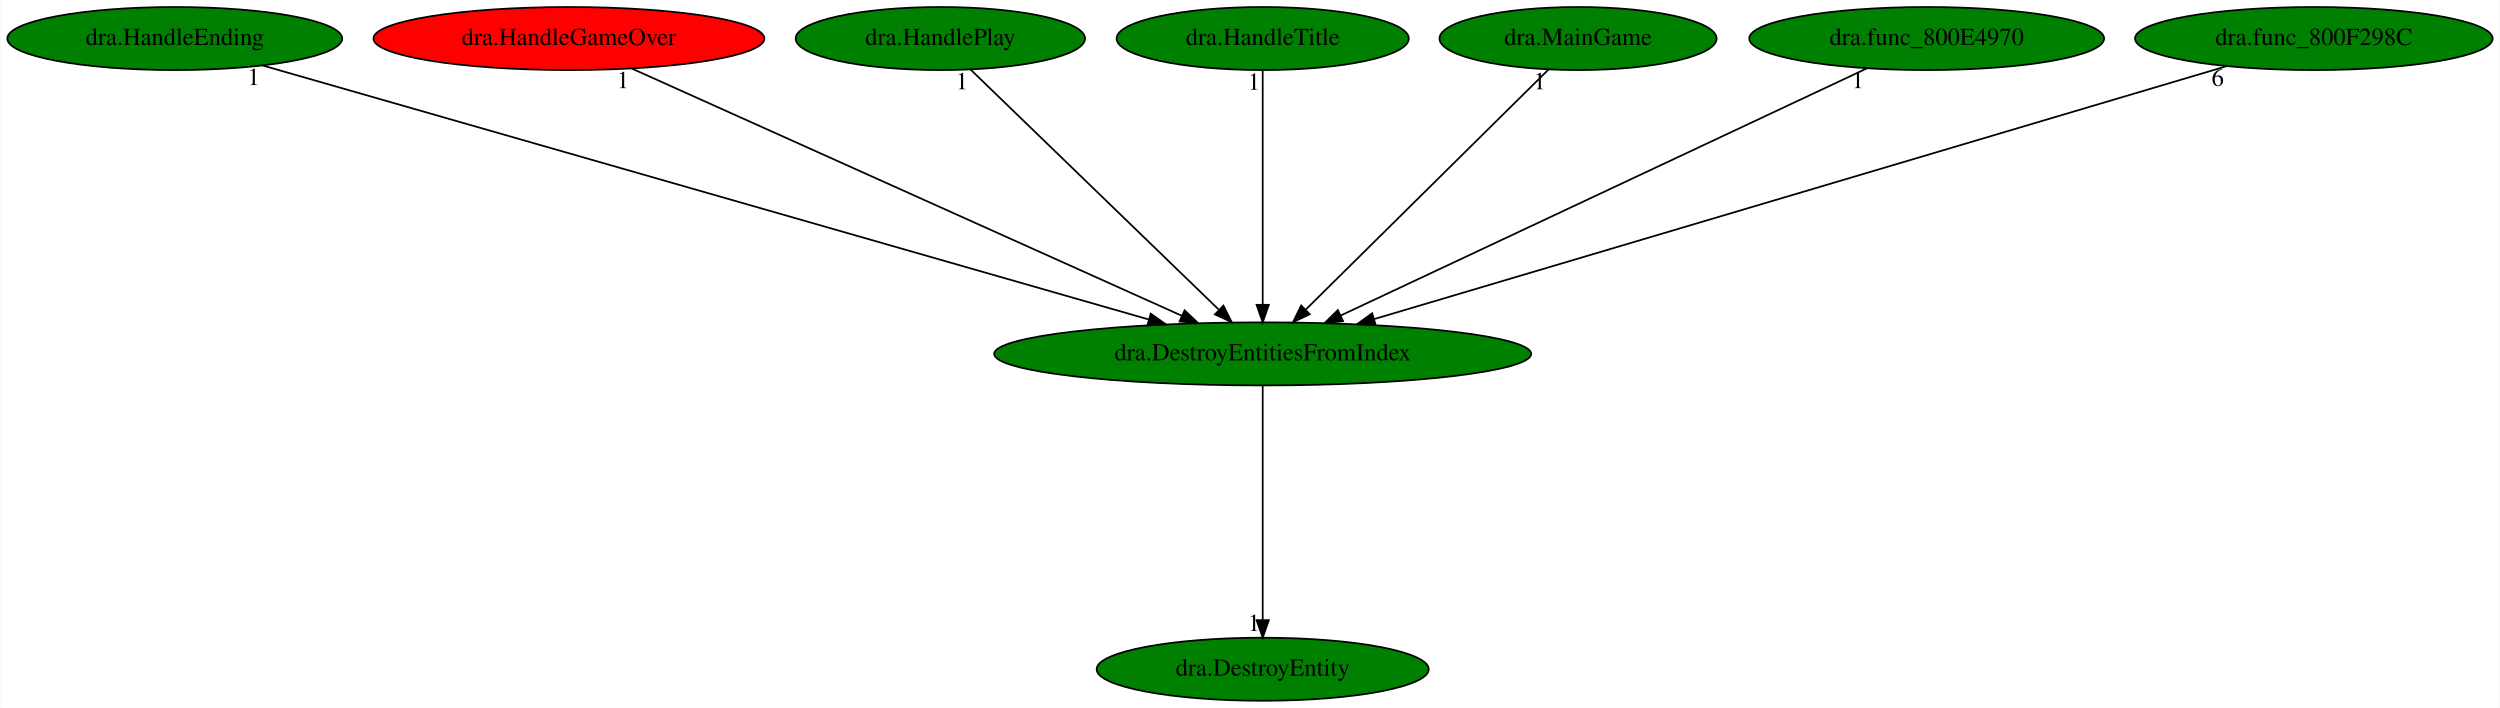
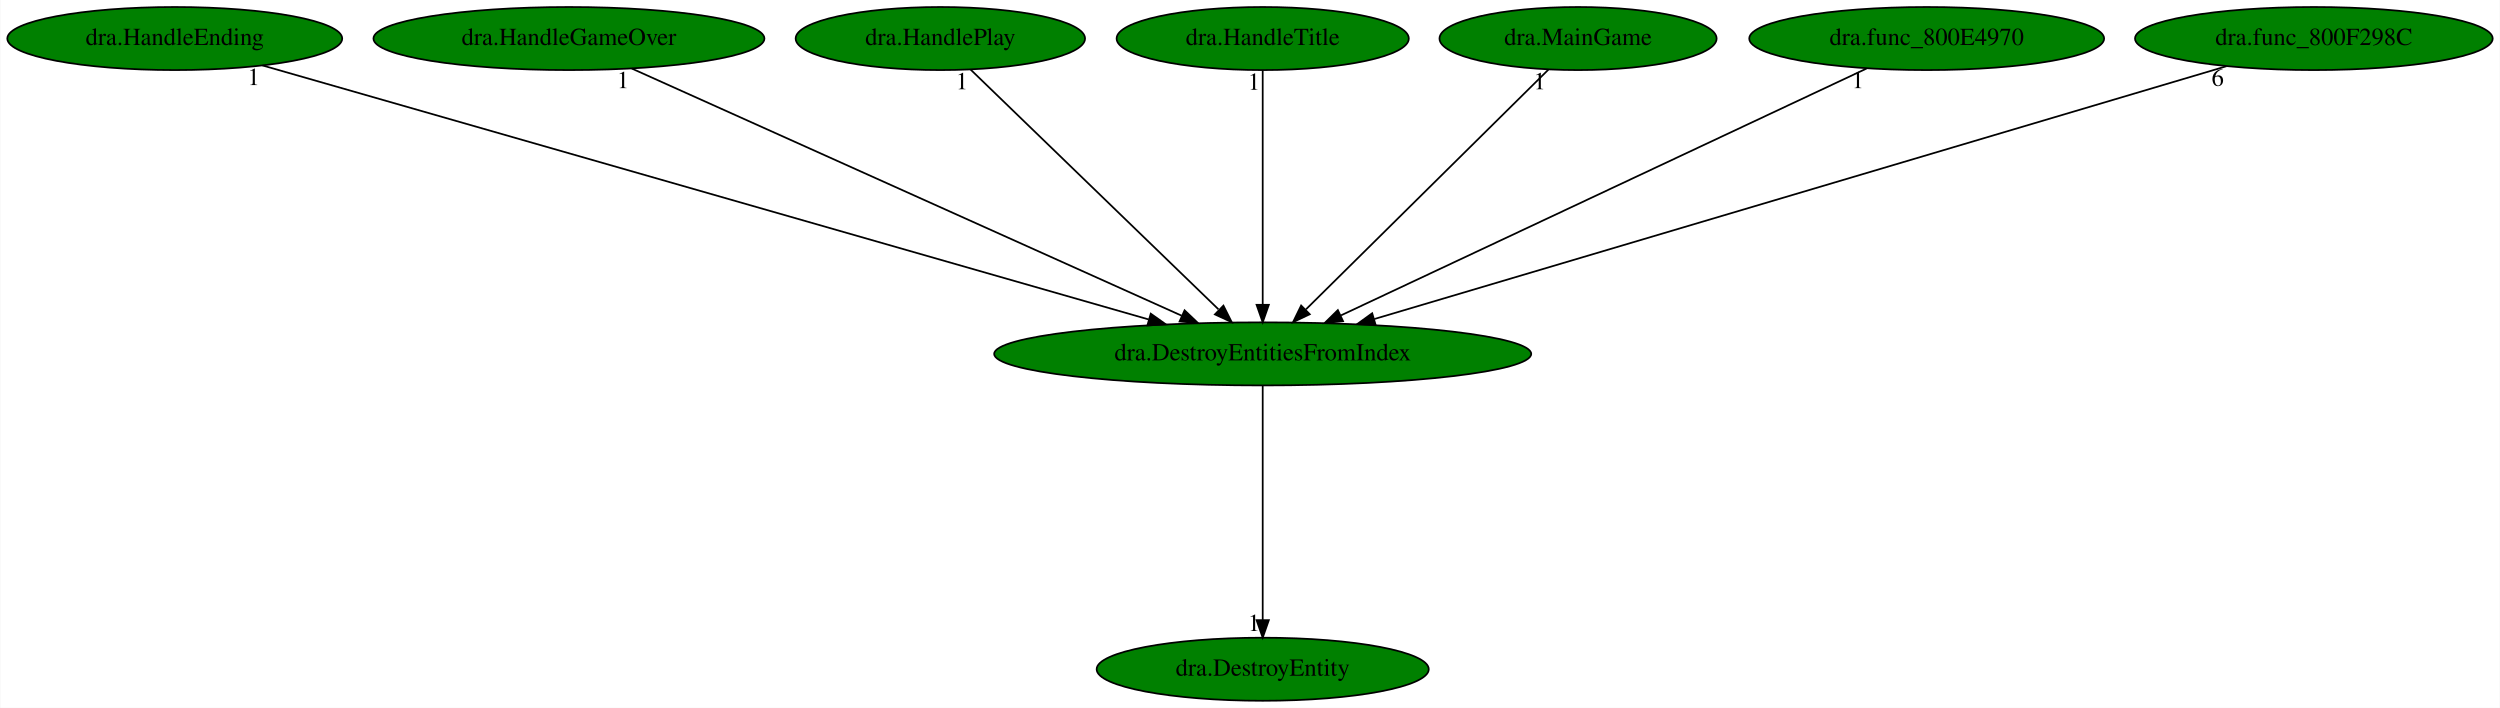
<svg xmlns="http://www.w3.org/2000/svg" xmlns:xlink="http://www.w3.org/1999/xlink" width="1427pt" height="404pt" viewBox="0.00 0.00 1426.58 404.00">
  <g id="graph0" class="graph" transform="scale(1 1) rotate(0) translate(4 400)">
    <polygon fill="white" stroke="transparent" points="-4,4 -4,-400 1422.58,-400 1422.58,4 -4,4" />
    <g id="node1" class="node">
      <ellipse fill="green" stroke="black" cx="716.54" cy="-198" rx="153.27" ry="18" />
      <text text-anchor="middle" x="716.54" y="-194.3" font-family="Times,serif" font-size="14.00">dra.DestroyEntitiesFromIndex</text>
    </g>
    <g id="node2" class="node">
      <g id="a_node2">
        <a xlink:href="dra.DestroyEntity.svg" xlink:title="dra.DestroyEntity">
          <ellipse fill="green" stroke="black" cx="716.54" cy="-18" rx="94.78" ry="18" />
          <text text-anchor="middle" x="716.54" y="-14.3" font-family="Times,serif" font-size="14.00">dra.DestroyEntity</text>
        </a>
      </g>
    </g>
    <g id="edge1" class="edge">
      <path fill="none" stroke="black" d="M716.54,-179.93C716.54,-148.97 716.54,-83.3 716.54,-46.13" />
      <polygon fill="black" stroke="black" points="720.04,-46.02 716.54,-36.02 713.04,-46.02 720.04,-46.02" />
      <text text-anchor="middle" x="711.54" y="-39.82" font-family="Times,serif" font-size="14.00">1</text>
    </g>
    <g id="node3" class="node">
      <g id="a_node3">
        <a xlink:href="dra.HandleEnding.svg" xlink:title="dra.HandleEnding">
          <ellipse fill="green" stroke="black" cx="95.54" cy="-378" rx="95.58" ry="18" />
          <text text-anchor="middle" x="95.54" y="-374.3" font-family="Times,serif" font-size="14.00">dra.HandleEnding</text>
        </a>
      </g>
    </g>
    <g id="edge2" class="edge">
      <path fill="none" stroke="black" d="M145.57,-362.66C257.28,-330.64 526.96,-253.34 651.5,-217.64" />
      <polygon fill="black" stroke="black" points="652.64,-220.96 661.29,-214.84 650.71,-214.23 652.64,-220.96" />
      <text text-anchor="middle" x="140.57" y="-351.46" font-family="Times,serif" font-size="14.00">1</text>
    </g>
    <g id="node4" class="node">
      <g id="a_node4">
        <a xlink:href="dra.HandleGameOver.svg" xlink:title="dra.HandleGameOver">
-           <ellipse fill="red" stroke="black" cx="320.54" cy="-378" rx="111.58" ry="18" />
+           <ellipse fill="green" stroke="black" cx="320.54" cy="-378" rx="111.58" ry="18" />
          <text text-anchor="middle" x="320.54" y="-374.3" font-family="Times,serif" font-size="14.00">dra.HandleGameOver</text>
        </a>
      </g>
    </g>
    <g id="edge3" class="edge">
      <path fill="none" stroke="black" d="M356.38,-360.89C428.37,-328.53 590.47,-255.67 670.32,-219.78" />
      <polygon fill="black" stroke="black" points="671.95,-222.88 679.63,-215.59 669.08,-216.5 671.95,-222.88" />
      <text text-anchor="middle" x="351.38" y="-349.69" font-family="Times,serif" font-size="14.00">1</text>
    </g>
    <g id="node5" class="node">
      <g id="a_node5">
        <a xlink:href="dra.HandlePlay.svg" xlink:title="dra.HandlePlay">
          <ellipse fill="green" stroke="black" cx="532.54" cy="-378" rx="82.59" ry="18" />
          <text text-anchor="middle" x="532.54" y="-374.3" font-family="Times,serif" font-size="14.00">dra.HandlePlay</text>
        </a>
      </g>
    </g>
    <g id="edge4" class="edge">
      <path fill="none" stroke="black" d="M549.85,-360.25C582.51,-328.66 653.33,-260.15 691.3,-223.42" />
      <polygon fill="black" stroke="black" points="694.12,-225.56 698.87,-216.09 689.25,-220.53 694.12,-225.56" />
      <text text-anchor="middle" x="544.85" y="-349.05" font-family="Times,serif" font-size="14.00">1</text>
    </g>
    <g id="node6" class="node">
      <g id="a_node6">
        <a xlink:href="dra.HandleTitle.svg" xlink:title="dra.HandleTitle">
          <ellipse fill="green" stroke="black" cx="716.54" cy="-378" rx="83.39" ry="18" />
          <text text-anchor="middle" x="716.54" y="-374.3" font-family="Times,serif" font-size="14.00">dra.HandleTitle</text>
        </a>
      </g>
    </g>
    <g id="edge5" class="edge">
      <path fill="none" stroke="black" d="M716.54,-359.93C716.54,-328.97 716.54,-263.3 716.54,-226.13" />
      <polygon fill="black" stroke="black" points="720.04,-226.02 716.54,-216.02 713.04,-226.02 720.04,-226.02" />
      <text text-anchor="middle" x="711.54" y="-348.73" font-family="Times,serif" font-size="14.00">1</text>
    </g>
    <g id="node7" class="node">
      <g id="a_node7">
        <a xlink:href="dra.MainGame.svg" xlink:title="dra.MainGame">
          <ellipse fill="green" stroke="black" cx="896.54" cy="-378" rx="79.09" ry="18" />
          <text text-anchor="middle" x="896.54" y="-374.3" font-family="Times,serif" font-size="14.00">dra.MainGame</text>
        </a>
      </g>
    </g>
    <g id="edge6" class="edge">
      <path fill="none" stroke="black" d="M879.61,-360.25C847.66,-328.66 778.38,-260.15 741.24,-223.42" />
      <polygon fill="black" stroke="black" points="743.4,-220.63 733.83,-216.09 738.48,-225.61 743.4,-220.63" />
      <text text-anchor="middle" x="874.61" y="-349.05" font-family="Times,serif" font-size="14.00">1</text>
    </g>
    <g id="node8" class="node">
      <g id="a_node8">
        <a xlink:href="dra.func_800E4970.svg" xlink:title="dra.func_800E4970">
          <ellipse fill="green" stroke="black" cx="1095.54" cy="-378" rx="101.28" ry="18" />
          <text text-anchor="middle" x="1095.54" y="-374.3" font-family="Times,serif" font-size="14.00">dra.func_800E4970</text>
        </a>
      </g>
    </g>
    <g id="edge7" class="edge">
      <path fill="none" stroke="black" d="M1061.24,-360.89C992.48,-328.6 837.83,-255.96 761.25,-220" />
      <polygon fill="black" stroke="black" points="762.4,-216.67 751.87,-215.59 759.43,-223.01 762.4,-216.67" />
      <text text-anchor="middle" x="1056.24" y="-349.69" font-family="Times,serif" font-size="14.00">1</text>
    </g>
    <g id="node9" class="node">
      <g id="a_node9">
        <a xlink:href="dra.func_800F298C.svg" xlink:title="dra.func_800F298C">
          <ellipse fill="green" stroke="black" cx="1316.54" cy="-378" rx="102.08" ry="18" />
          <text text-anchor="middle" x="1316.54" y="-374.3" font-family="Times,serif" font-size="14.00">dra.func_800F298C</text>
        </a>
      </g>
    </g>
    <g id="edge8" class="edge">
      <path fill="none" stroke="black" d="M1266.67,-362.21C1158.09,-329.99 900.37,-253.54 780.24,-217.9" />
      <polygon fill="black" stroke="black" points="781.02,-214.48 770.44,-214.99 779.03,-221.19 781.02,-214.48" />
      <text text-anchor="middle" x="1261.67" y="-351.01" font-family="Times,serif" font-size="14.00">6</text>
    </g>
  </g>
</svg>
